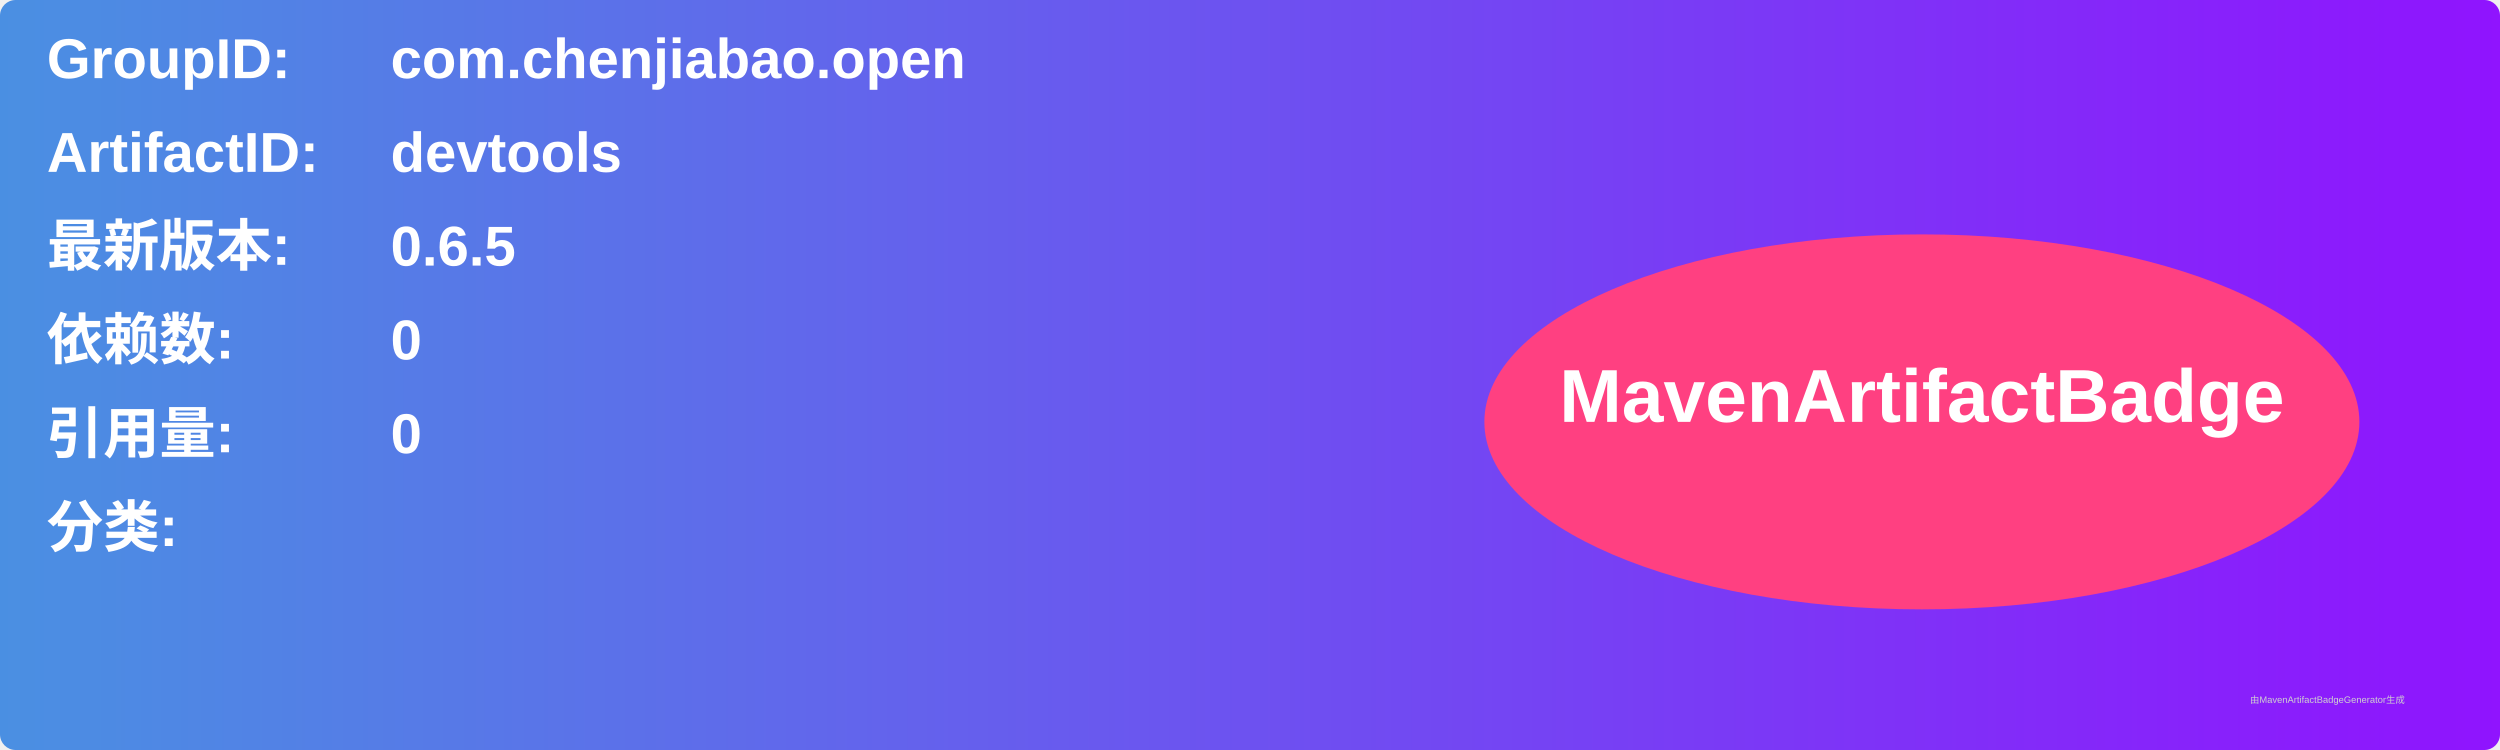
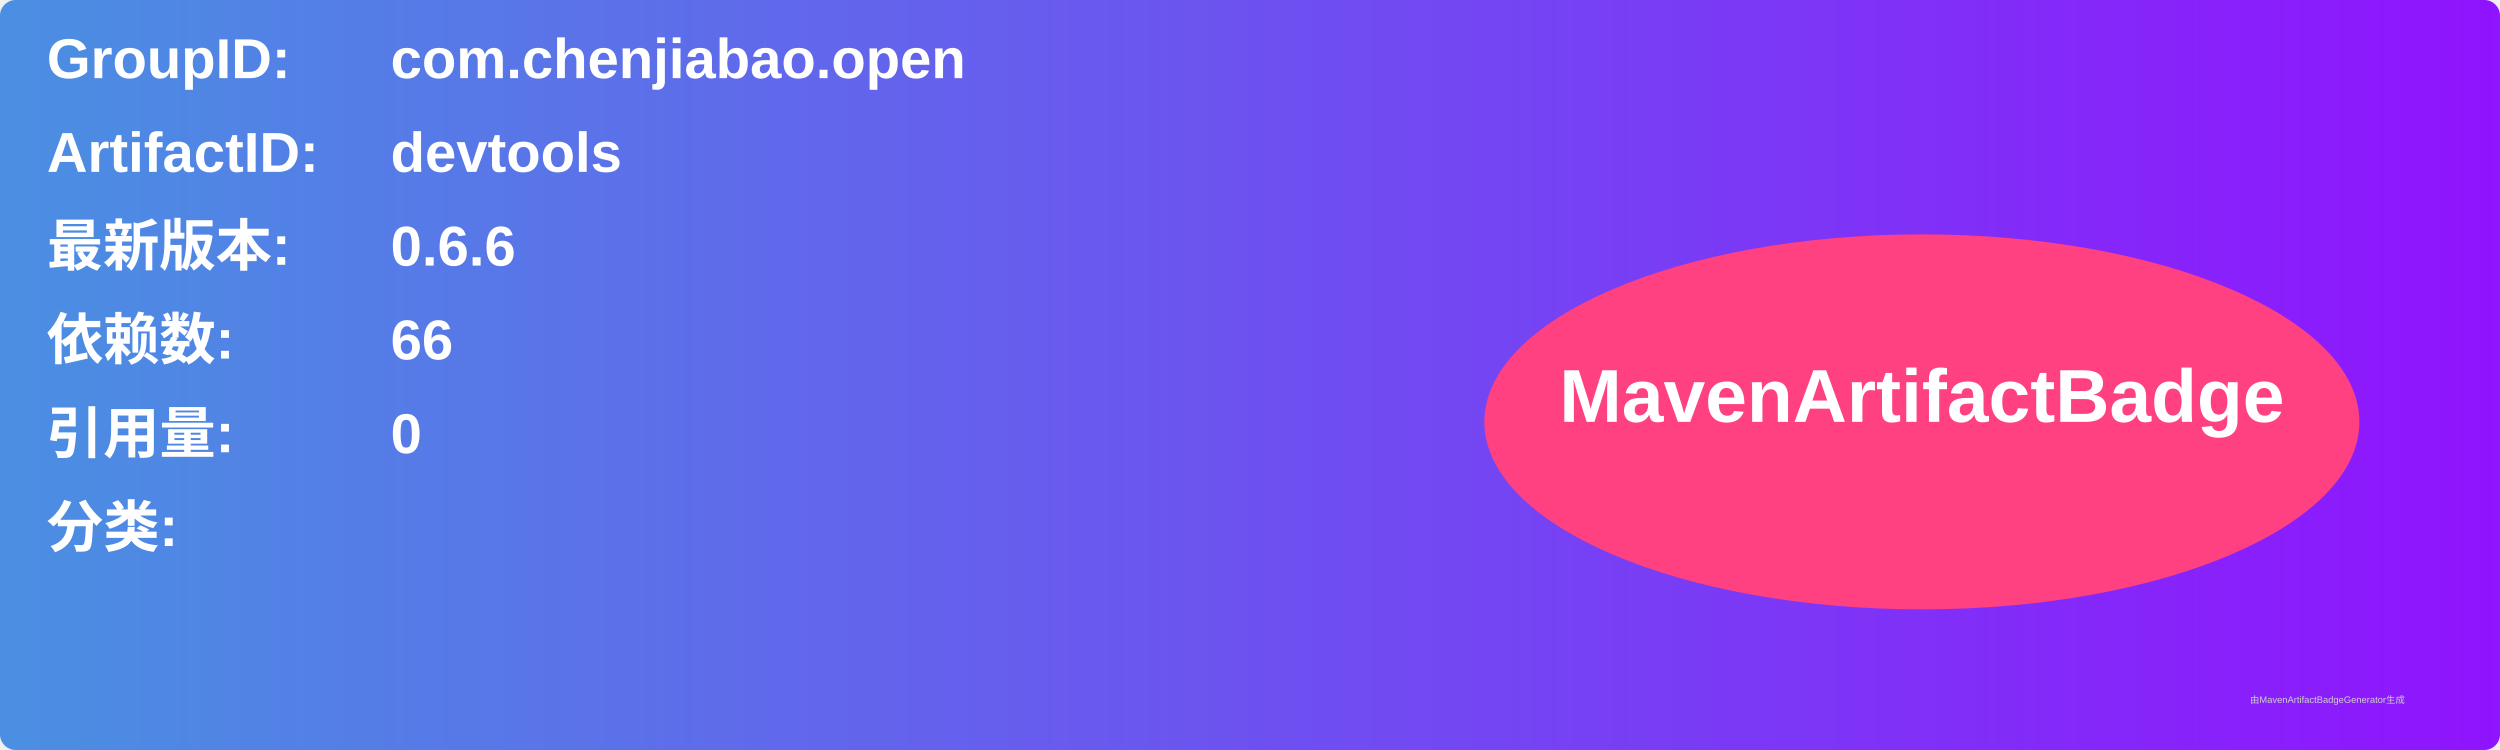
<svg xmlns="http://www.w3.org/2000/svg" width="800" height="240" viewBox="0 0 800 240">
  <linearGradient id="grad" x1="0%" y1="0%" x2="100%" y2="0%">
    <stop offset="0%" stop-color="#4a90e2" />
    <stop offset="100%" stop-color="#9013fe" />
  </linearGradient>
  <rect width="100%" height="100%" rx="5" ry="5" fill="url(#grad)" />
  <g transform="translate(15, 15)">
    <text x="0" y="10" font-family="Arial" font-size="18" fill="white" font-weight="bold" width="260">GroupID:</text>
    <text x="110" y="10" font-family="Arial" font-size="18" fill="white" font-weight="bold" width="460">com.chenjiabao.open</text>
    <text x="0" y="40" font-family="Arial" font-size="18" fill="white" font-weight="bold" width="260">ArtifactID:</text>
    <text x="110" y="40" font-family="Arial" font-size="18" fill="white" font-weight="bold" width="460">devtools</text>
    <text x="0" y="70" font-family="Arial" font-size="18" fill="white" font-weight="bold">最新版本:</text>
    <text x="110" y="70" font-family="Arial" font-size="18" fill="white" font-weight="bold">
-       <tspan font-weight="bold">0.6.5</tspan>
+       <tspan font-weight="bold">0.6.6</tspan>
    </text>
    <text x="0" y="100" font-family="Arial" font-size="18" fill="white" font-weight="bold">依赖数: </text>
    <text x="110" y="100" font-family="Arial" font-size="18" fill="white">
-       <tspan font-weight="bold">0</tspan>
+       <tspan font-weight="bold">66</tspan>
    </text>
    <text x="0" y="130" font-family="Arial" font-size="18" fill="white" font-weight="bold">引用量: </text>
    <text x="110" y="130" font-family="Arial" font-size="18" fill="white">
      <tspan font-weight="bold">0</tspan>
    </text>
    <text x="0" y="160" font-family="Arial" font-size="18" fill="white" font-weight="bold">分类:</text>
    <text x="10" y="190" font-family="Arial" font-size="10" fill="white">
      <tspan font-weight="bold" />
    </text>
    <ellipse cx="600" cy="120" rx="140" ry="60" fill="#ff4081" />
    <text x="600" y="120" text-anchor="middle" font-family="Arial" font-size="24" fill="white" font-weight="bold">MavenArtifactBadge</text>
  </g>
  <text x="720" y="225" font-family="Arial" font-size="3" fill="#d0d0d0">由MavenArtifactBadgeGenerator生成</text>
</svg>
